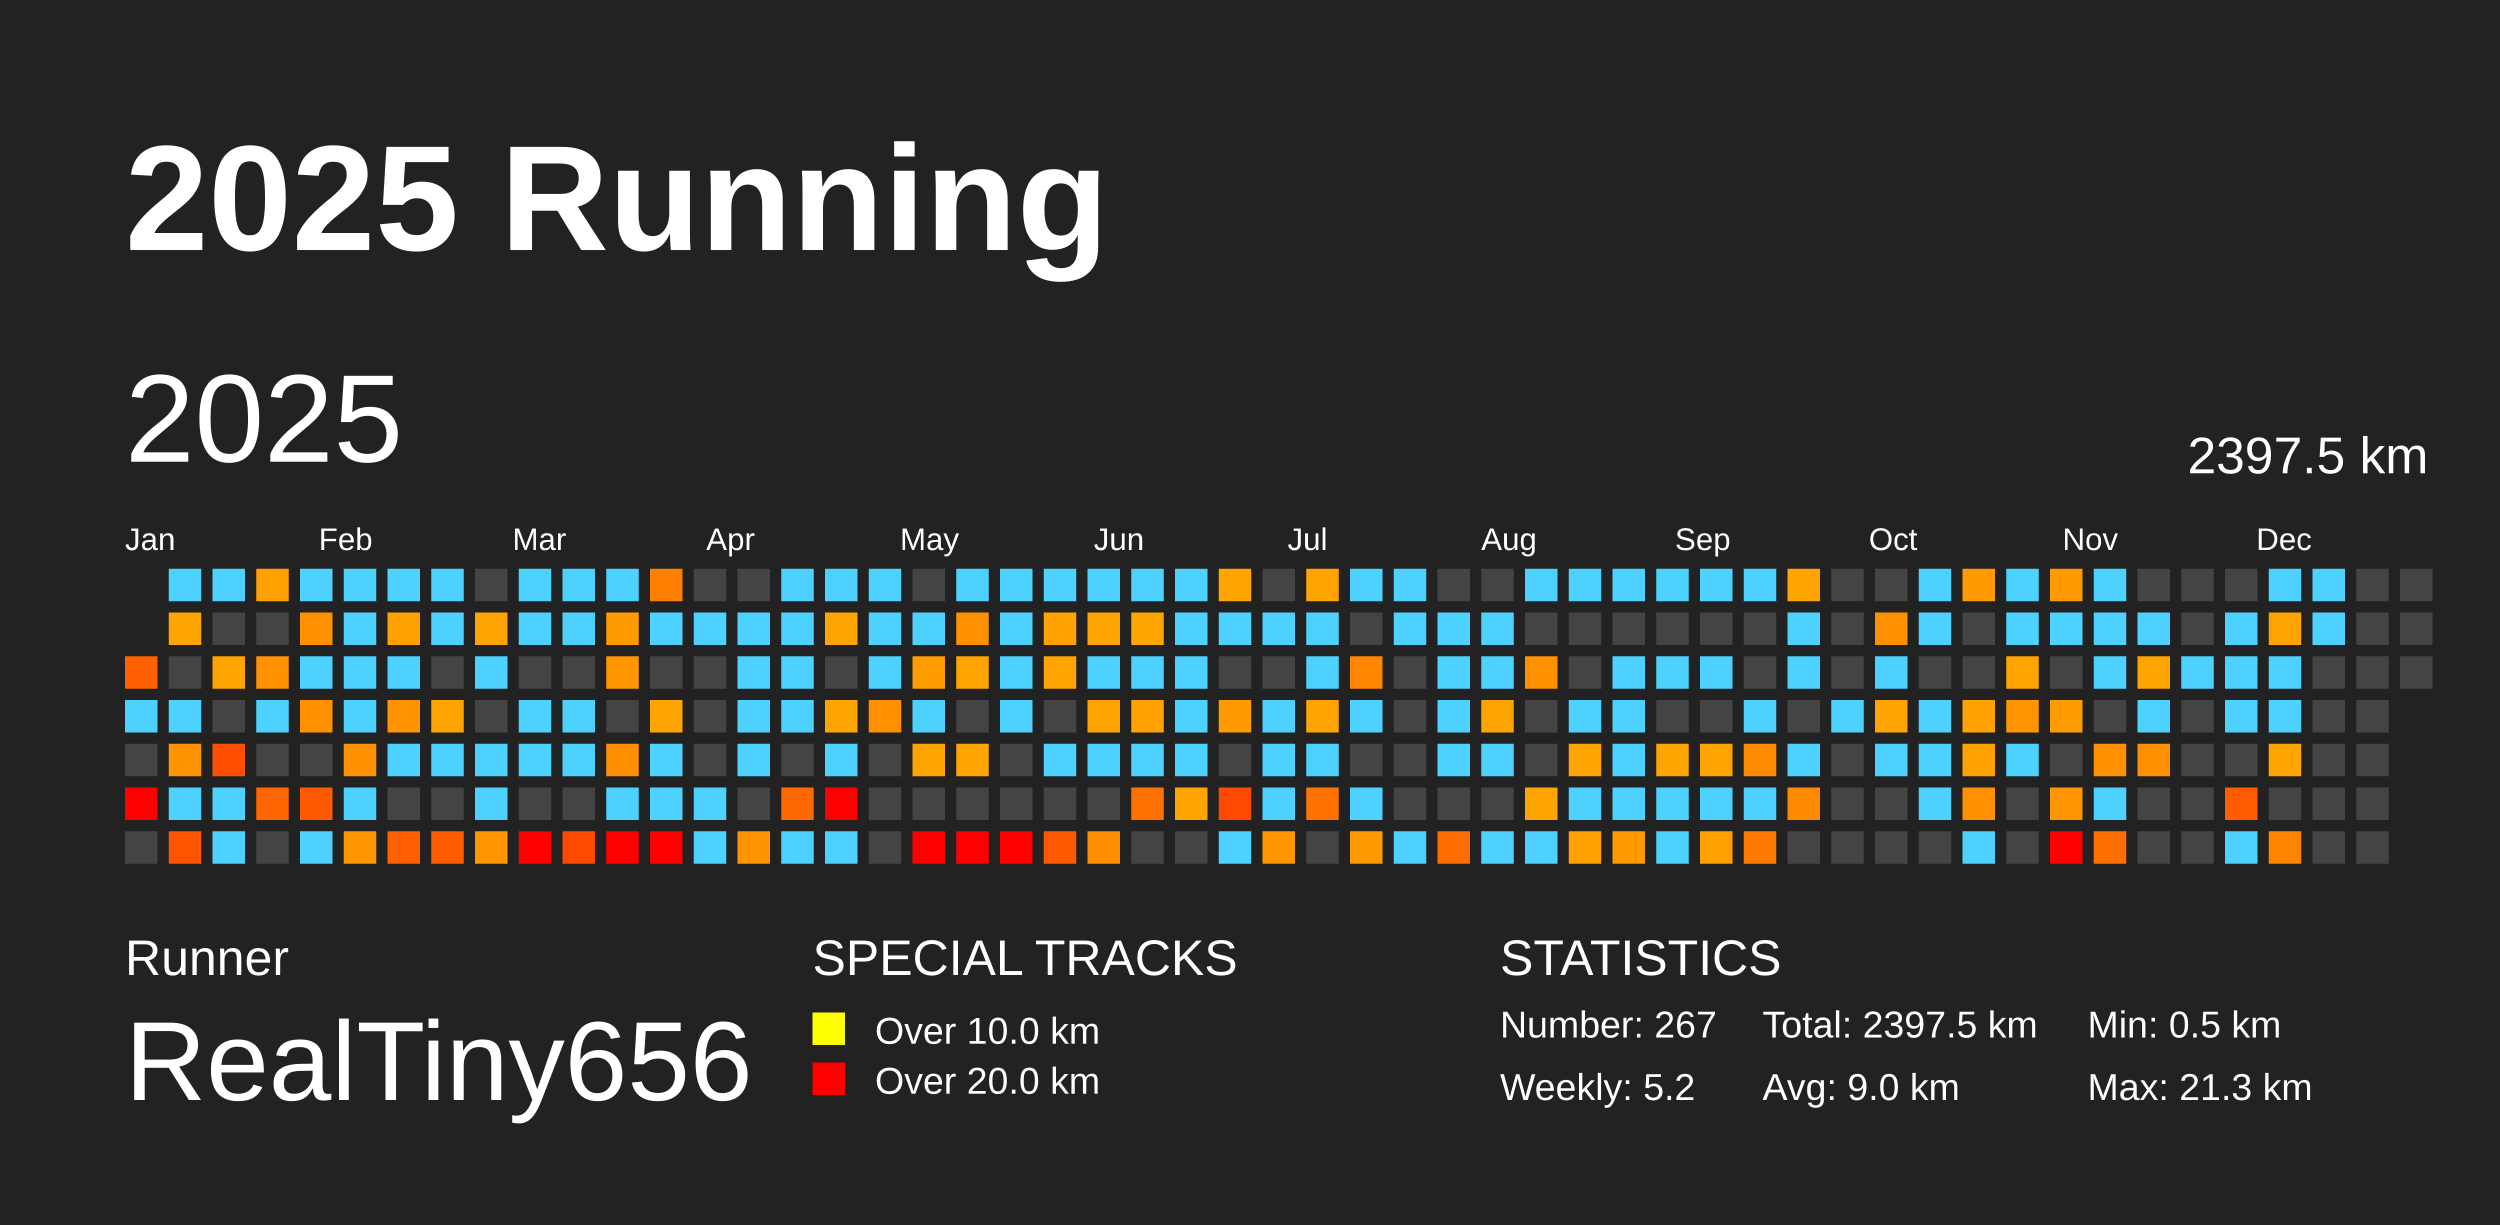
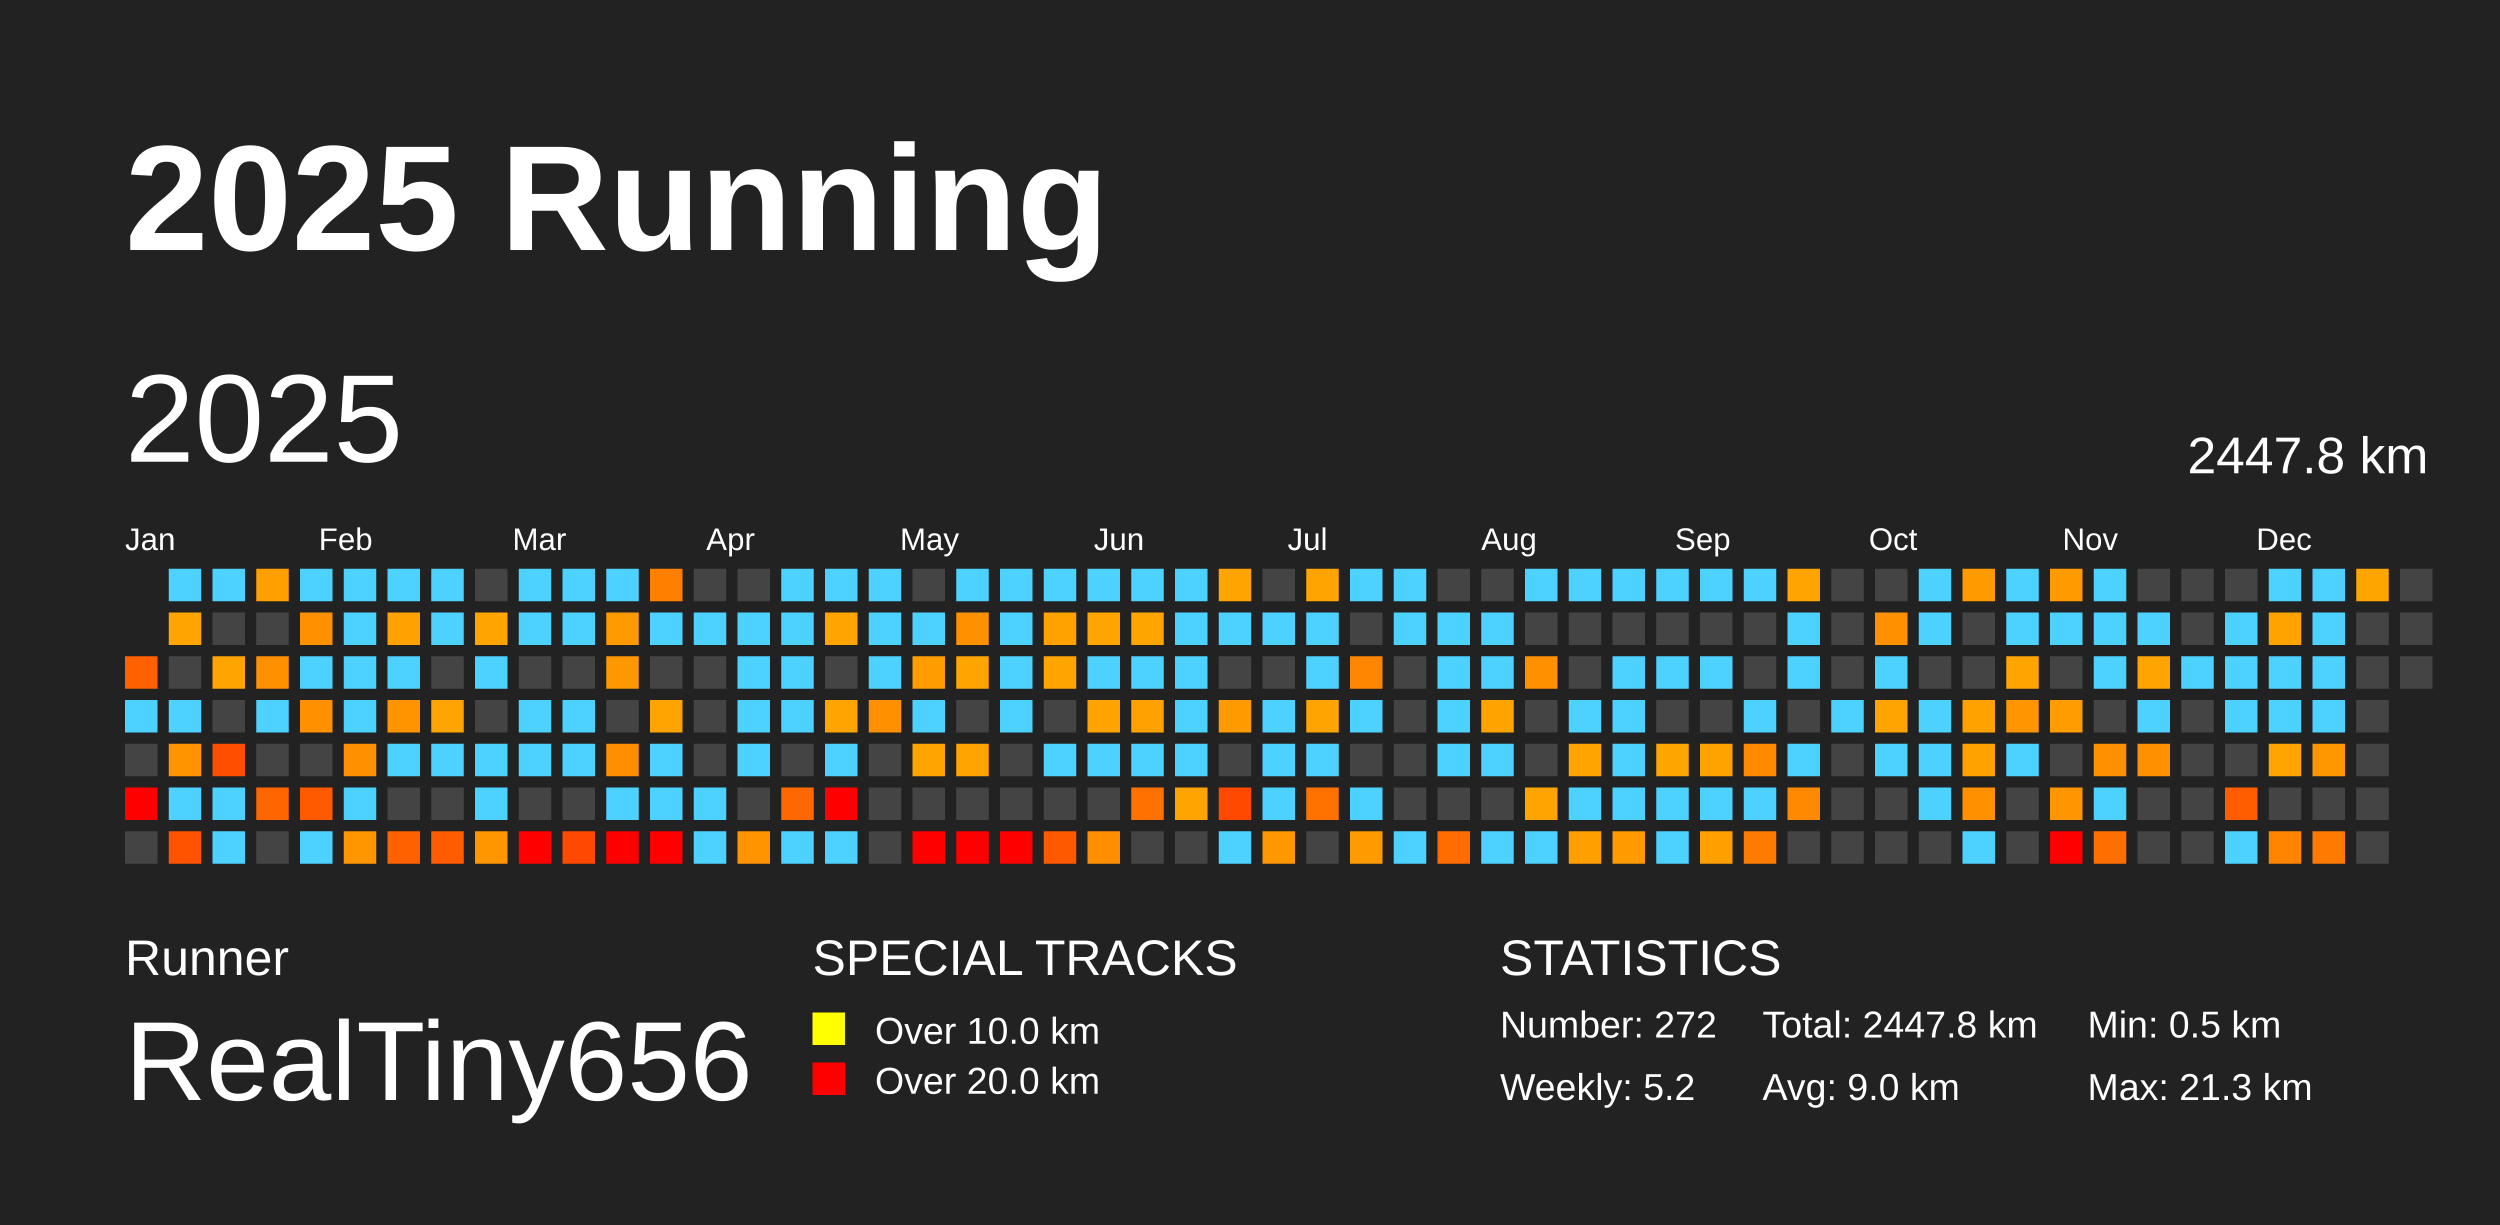
<svg xmlns="http://www.w3.org/2000/svg" baseProfile="full" height="98mm" version="1.1" viewBox="0,0,200,98" width="200mm">
  <defs />
  <rect fill="#222222" height="98" width="200" x="0" y="0" />
  <text fill="#FFFFFF" style="font-size:12px; font-family:Arial; font-weight:bold;" x="10" y="20">2025 Running</text>
  <text fill="#FFFFFF" style="font-size:4px; font-family:Arial" x="10" y="78">Runner</text>
  <text fill="#FFFFFF" style="font-size:9px; font-family:Arial" x="10" y="88">RealTiny656</text>
  <text fill="#FFFFFF" style="font-size:4px; font-family:Arial" x="65" y="78">SPECIAL TRACKS</text>
  <rect fill="yellow" height="2.6" width="2.6" x="65" y="81" />
  <text fill="#FFFFFF" style="font-size:3px; font-family:Arial" x="70" y="83.5">Over 10.0 km</text>
  <rect fill="red" height="2.6" width="2.6" x="65" y="85" />
  <text fill="#FFFFFF" style="font-size:3px; font-family:Arial" x="70" y="87.5">Over 20.0 km</text>
  <text fill="#FFFFFF" style="font-size:4px; font-family:Arial" x="120" y="78">STATISTICS</text>
-   <text fill="#FFFFFF" style="font-size:3px; font-family:Arial" x="120" y="83">Number: 267</text>
+   <text fill="#FFFFFF" style="font-size:3px; font-family:Arial" x="120" y="83">Number: 272</text>
  <text fill="#FFFFFF" style="font-size:3px; font-family:Arial" x="120" y="88">Weekly: 5.2</text>
-   <text fill="#FFFFFF" style="font-size:3px; font-family:Arial" x="141" y="83">Total: 2397.5 km</text>
+   <text fill="#FFFFFF" style="font-size:3px; font-family:Arial" x="141" y="83">Total: 2447.8 km</text>
  <text fill="#FFFFFF" style="font-size:3px; font-family:Arial" x="141" y="88">Avg: 9.0 km</text>
  <text fill="#FFFFFF" style="font-size:3px; font-family:Arial" x="167" y="83">Min: 0.5 km</text>
  <text fill="#FFFFFF" style="font-size:3px; font-family:Arial" x="167" y="88">Max: 21.3 km</text>
  <text dominant-baseline="hanging" fill="#FFFFFF" style="font-size:10.0px; font-family:Arial;" x="10" y="30">2025</text>
-   <text dominant-baseline="hanging" fill="#FFFFFF" style="font-size:4.125px; font-family:Arial;" x="175" y="35">2397.5 km</text>
+   <text dominant-baseline="hanging" fill="#FFFFFF" style="font-size:4.125px; font-family:Arial;" x="175" y="35">2447.8 km</text>
  <text fill="#FFFFFF" style="font-size:2.5px; font-family:Arial" x="10.0" y="44">Jan</text>
  <text fill="#FFFFFF" style="font-size:2.5px; font-family:Arial" x="25.5" y="44">Feb</text>
  <text fill="#FFFFFF" style="font-size:2.5px; font-family:Arial" x="41.0" y="44">Mar</text>
  <text fill="#FFFFFF" style="font-size:2.5px; font-family:Arial" x="56.5" y="44">Apr</text>
  <text fill="#FFFFFF" style="font-size:2.5px; font-family:Arial" x="72.0" y="44">May</text>
  <text fill="#FFFFFF" style="font-size:2.5px; font-family:Arial" x="87.5" y="44">Jun</text>
  <text fill="#FFFFFF" style="font-size:2.5px; font-family:Arial" x="103.0" y="44">Jul</text>
  <text fill="#FFFFFF" style="font-size:2.5px; font-family:Arial" x="118.5" y="44">Aug</text>
  <text fill="#FFFFFF" style="font-size:2.5px; font-family:Arial" x="134.0" y="44">Sep</text>
  <text fill="#FFFFFF" style="font-size:2.5px; font-family:Arial" x="149.5" y="44">Oct</text>
  <text fill="#FFFFFF" style="font-size:2.5px; font-family:Arial" x="165.0" y="44">Nov</text>
  <text fill="#FFFFFF" style="font-size:2.5px; font-family:Arial" x="180.5" y="44">Dec</text>
  <rect fill="#ff6100" height="2.6" width="2.6" x="10.0" y="52.5" />
  <rect fill="#4dd2ff" height="2.6" width="2.6" x="10.0" y="56.0" />
  <rect fill="#444444" height="2.6" width="2.6" x="10.0" y="59.5" />
  <rect fill="red" height="2.6" width="2.6" x="10.0" y="63.0" />
  <rect fill="#444444" height="2.6" width="2.6" x="10.0" y="66.5" />
  <rect fill="#4dd2ff" height="2.6" width="2.6" x="13.5" y="45.5" />
  <rect fill="#ffa400" height="2.6" width="2.6" x="13.5" y="49.0" />
  <rect fill="#444444" height="2.6" width="2.6" x="13.5" y="52.5" />
  <rect fill="#4dd2ff" height="2.6" width="2.6" x="13.5" y="56.0" />
  <rect fill="#ff9300" height="2.6" width="2.6" x="13.5" y="59.5" />
  <rect fill="#4dd2ff" height="2.6" width="2.6" x="13.5" y="63.0" />
  <rect fill="#ff5300" height="2.6" width="2.6" x="13.5" y="66.5" />
  <rect fill="#4dd2ff" height="2.6" width="2.6" x="17.0" y="45.5" />
  <rect fill="#444444" height="2.6" width="2.6" x="17.0" y="49.0" />
  <rect fill="#ffa400" height="2.6" width="2.6" x="17.0" y="52.5" />
  <rect fill="#444444" height="2.6" width="2.6" x="17.0" y="56.0" />
  <rect fill="#ff4e00" height="2.6" width="2.6" x="17.0" y="59.5" />
  <rect fill="#4dd2ff" height="2.6" width="2.6" x="17.0" y="63.0" />
  <rect fill="#4dd2ff" height="2.6" width="2.6" x="17.0" y="66.5" />
  <rect fill="#ffa000" height="2.6" width="2.6" x="20.5" y="45.5" />
  <rect fill="#444444" height="2.6" width="2.6" x="20.5" y="49.0" />
  <rect fill="#ff9000" height="2.6" width="2.6" x="20.5" y="52.5" />
  <rect fill="#4dd2ff" height="2.6" width="2.6" x="20.5" y="56.0" />
  <rect fill="#444444" height="2.6" width="2.6" x="20.5" y="59.5" />
  <rect fill="#ff6500" height="2.6" width="2.6" x="20.5" y="63.0" />
  <rect fill="#444444" height="2.6" width="2.6" x="20.5" y="66.5" />
  <rect fill="#4dd2ff" height="2.6" width="2.6" x="24.0" y="45.5" />
  <rect fill="#ff9000" height="2.6" width="2.6" x="24.0" y="49.0" />
  <rect fill="#4dd2ff" height="2.6" width="2.6" x="24.0" y="52.5" />
  <rect fill="#ff9000" height="2.6" width="2.6" x="24.0" y="56.0" />
  <rect fill="#444444" height="2.6" width="2.6" x="24.0" y="59.5" />
  <rect fill="#ff5a00" height="2.6" width="2.6" x="24.0" y="63.0" />
  <rect fill="#4dd2ff" height="2.6" width="2.6" x="24.0" y="66.5" />
  <rect fill="#4dd2ff" height="2.6" width="2.6" x="27.5" y="45.5" />
  <rect fill="#4dd2ff" height="2.6" width="2.6" x="27.5" y="49.0" />
  <rect fill="#4dd2ff" height="2.6" width="2.6" x="27.5" y="52.5" />
  <rect fill="#4dd2ff" height="2.6" width="2.6" x="27.5" y="56.0" />
  <rect fill="#ff9100" height="2.6" width="2.6" x="27.5" y="59.5" />
  <rect fill="#4dd2ff" height="2.6" width="2.6" x="27.5" y="63.0" />
  <rect fill="#ff9600" height="2.6" width="2.6" x="27.5" y="66.5" />
  <rect fill="#4dd2ff" height="2.6" width="2.6" x="31.0" y="45.5" />
  <rect fill="#ffa100" height="2.6" width="2.6" x="31.0" y="49.0" />
  <rect fill="#4dd2ff" height="2.6" width="2.6" x="31.0" y="52.5" />
  <rect fill="#ff9400" height="2.6" width="2.6" x="31.0" y="56.0" />
  <rect fill="#4dd2ff" height="2.6" width="2.6" x="31.0" y="59.5" />
  <rect fill="#444444" height="2.6" width="2.6" x="31.0" y="63.0" />
  <rect fill="#ff6100" height="2.6" width="2.6" x="31.0" y="66.5" />
  <rect fill="#4dd2ff" height="2.6" width="2.6" x="34.5" y="45.5" />
  <rect fill="#4dd2ff" height="2.6" width="2.6" x="34.5" y="49.0" />
  <rect fill="#444444" height="2.6" width="2.6" x="34.5" y="52.5" />
  <rect fill="#ffa400" height="2.6" width="2.6" x="34.5" y="56.0" />
  <rect fill="#4dd2ff" height="2.6" width="2.6" x="34.5" y="59.5" />
  <rect fill="#444444" height="2.6" width="2.6" x="34.5" y="63.0" />
  <rect fill="#ff5b00" height="2.6" width="2.6" x="34.5" y="66.5" />
  <rect fill="#444444" height="2.6" width="2.6" x="38.0" y="45.5" />
  <rect fill="#ffa400" height="2.6" width="2.6" x="38.0" y="49.0" />
  <rect fill="#4dd2ff" height="2.6" width="2.6" x="38.0" y="52.5" />
  <rect fill="#444444" height="2.6" width="2.6" x="38.0" y="56.0" />
  <rect fill="#4dd2ff" height="2.6" width="2.6" x="38.0" y="59.5" />
  <rect fill="#4dd2ff" height="2.6" width="2.6" x="38.0" y="63.0" />
  <rect fill="#ff9600" height="2.6" width="2.6" x="38.0" y="66.5" />
  <rect fill="#4dd2ff" height="2.6" width="2.6" x="41.5" y="45.5" />
  <rect fill="#4dd2ff" height="2.6" width="2.6" x="41.5" y="49.0" />
  <rect fill="#444444" height="2.6" width="2.6" x="41.5" y="52.5" />
  <rect fill="#4dd2ff" height="2.6" width="2.6" x="41.5" y="56.0" />
  <rect fill="#4dd2ff" height="2.6" width="2.6" x="41.5" y="59.5" />
  <rect fill="#444444" height="2.6" width="2.6" x="41.5" y="63.0" />
  <rect fill="red" height="2.6" width="2.6" x="41.5" y="66.5" />
  <rect fill="#4dd2ff" height="2.6" width="2.6" x="45.0" y="45.5" />
  <rect fill="#4dd2ff" height="2.6" width="2.6" x="45.0" y="49.0" />
  <rect fill="#444444" height="2.6" width="2.6" x="45.0" y="52.5" />
  <rect fill="#4dd2ff" height="2.6" width="2.6" x="45.0" y="56.0" />
  <rect fill="#4dd2ff" height="2.6" width="2.6" x="45.0" y="59.5" />
  <rect fill="#444444" height="2.6" width="2.6" x="45.0" y="63.0" />
  <rect fill="#ff4900" height="2.6" width="2.6" x="45.0" y="66.5" />
  <rect fill="#4dd2ff" height="2.6" width="2.6" x="48.5" y="45.5" />
  <rect fill="#ff9a00" height="2.6" width="2.6" x="48.5" y="49.0" />
  <rect fill="#ff9700" height="2.6" width="2.6" x="48.5" y="52.5" />
  <rect fill="#444444" height="2.6" width="2.6" x="48.5" y="56.0" />
  <rect fill="#ff8e00" height="2.6" width="2.6" x="48.5" y="59.5" />
  <rect fill="#4dd2ff" height="2.6" width="2.6" x="48.5" y="63.0" />
  <rect fill="red" height="2.6" width="2.6" x="48.5" y="66.5" />
  <rect fill="#ff8000" height="2.6" width="2.6" x="52.0" y="45.5" />
  <rect fill="#4dd2ff" height="2.6" width="2.6" x="52.0" y="49.0" />
  <rect fill="#444444" height="2.6" width="2.6" x="52.0" y="52.5" />
  <rect fill="#ffa400" height="2.6" width="2.6" x="52.0" y="56.0" />
  <rect fill="#4dd2ff" height="2.6" width="2.6" x="52.0" y="59.5" />
  <rect fill="#4dd2ff" height="2.6" width="2.6" x="52.0" y="63.0" />
  <rect fill="red" height="2.6" width="2.6" x="52.0" y="66.5" />
  <rect fill="#444444" height="2.6" width="2.6" x="55.5" y="45.5" />
  <rect fill="#4dd2ff" height="2.6" width="2.6" x="55.5" y="49.0" />
  <rect fill="#444444" height="2.6" width="2.6" x="55.5" y="52.5" />
  <rect fill="#444444" height="2.6" width="2.6" x="55.5" y="56.0" />
  <rect fill="#444444" height="2.6" width="2.6" x="55.5" y="59.5" />
  <rect fill="#4dd2ff" height="2.6" width="2.6" x="55.5" y="63.0" />
  <rect fill="#4dd2ff" height="2.6" width="2.6" x="55.5" y="66.5" />
  <rect fill="#444444" height="2.6" width="2.6" x="59.0" y="45.5" />
  <rect fill="#4dd2ff" height="2.6" width="2.6" x="59.0" y="49.0" />
  <rect fill="#4dd2ff" height="2.6" width="2.6" x="59.0" y="52.5" />
  <rect fill="#4dd2ff" height="2.6" width="2.6" x="59.0" y="56.0" />
  <rect fill="#4dd2ff" height="2.6" width="2.6" x="59.0" y="59.5" />
  <rect fill="#444444" height="2.6" width="2.6" x="59.0" y="63.0" />
  <rect fill="#ff9400" height="2.6" width="2.6" x="59.0" y="66.5" />
  <rect fill="#4dd2ff" height="2.6" width="2.6" x="62.5" y="45.5" />
  <rect fill="#4dd2ff" height="2.6" width="2.6" x="62.5" y="49.0" />
  <rect fill="#4dd2ff" height="2.6" width="2.6" x="62.5" y="52.5" />
  <rect fill="#4dd2ff" height="2.6" width="2.6" x="62.5" y="56.0" />
  <rect fill="#444444" height="2.6" width="2.6" x="62.5" y="59.5" />
  <rect fill="#ff6800" height="2.6" width="2.6" x="62.5" y="63.0" />
  <rect fill="#4dd2ff" height="2.6" width="2.6" x="62.5" y="66.5" />
  <rect fill="#4dd2ff" height="2.6" width="2.6" x="66.0" y="45.5" />
  <rect fill="#ffa400" height="2.6" width="2.6" x="66.0" y="49.0" />
  <rect fill="#444444" height="2.6" width="2.6" x="66.0" y="52.5" />
  <rect fill="#ffa400" height="2.6" width="2.6" x="66.0" y="56.0" />
  <rect fill="#4dd2ff" height="2.6" width="2.6" x="66.0" y="59.5" />
  <rect fill="red" height="2.6" width="2.6" x="66.0" y="63.0" />
  <rect fill="#4dd2ff" height="2.6" width="2.6" x="66.0" y="66.5" />
  <rect fill="#4dd2ff" height="2.6" width="2.6" x="69.5" y="45.5" />
  <rect fill="#4dd2ff" height="2.6" width="2.6" x="69.5" y="49.0" />
  <rect fill="#4dd2ff" height="2.6" width="2.6" x="69.5" y="52.5" />
  <rect fill="#ff9000" height="2.6" width="2.6" x="69.5" y="56.0" />
  <rect fill="#444444" height="2.6" width="2.6" x="69.5" y="59.5" />
  <rect fill="#444444" height="2.6" width="2.6" x="69.5" y="63.0" />
  <rect fill="#444444" height="2.6" width="2.6" x="69.5" y="66.5" />
  <rect fill="#444444" height="2.6" width="2.6" x="73.0" y="45.5" />
  <rect fill="#4dd2ff" height="2.6" width="2.6" x="73.0" y="49.0" />
  <rect fill="#ff9c00" height="2.6" width="2.6" x="73.0" y="52.5" />
  <rect fill="#4dd2ff" height="2.6" width="2.6" x="73.0" y="56.0" />
  <rect fill="#ffa400" height="2.6" width="2.6" x="73.0" y="59.5" />
  <rect fill="#444444" height="2.6" width="2.6" x="73.0" y="63.0" />
  <rect fill="red" height="2.6" width="2.6" x="73.0" y="66.5" />
  <rect fill="#4dd2ff" height="2.6" width="2.6" x="76.5" y="45.5" />
  <rect fill="#ff9000" height="2.6" width="2.6" x="76.5" y="49.0" />
  <rect fill="#ffa400" height="2.6" width="2.6" x="76.5" y="52.5" />
  <rect fill="#444444" height="2.6" width="2.6" x="76.5" y="56.0" />
  <rect fill="#ffa400" height="2.6" width="2.6" x="76.5" y="59.5" />
  <rect fill="#444444" height="2.6" width="2.6" x="76.5" y="63.0" />
  <rect fill="red" height="2.6" width="2.6" x="76.5" y="66.5" />
  <rect fill="#4dd2ff" height="2.6" width="2.6" x="80.0" y="45.5" />
  <rect fill="#4dd2ff" height="2.6" width="2.6" x="80.0" y="49.0" />
  <rect fill="#4dd2ff" height="2.6" width="2.6" x="80.0" y="52.5" />
  <rect fill="#4dd2ff" height="2.6" width="2.6" x="80.0" y="56.0" />
  <rect fill="#444444" height="2.6" width="2.6" x="80.0" y="59.5" />
  <rect fill="#444444" height="2.6" width="2.6" x="80.0" y="63.0" />
  <rect fill="red" height="2.6" width="2.6" x="80.0" y="66.5" />
  <rect fill="#4dd2ff" height="2.6" width="2.6" x="83.5" y="45.5" />
  <rect fill="#ffa200" height="2.6" width="2.6" x="83.5" y="49.0" />
  <rect fill="#ffa400" height="2.6" width="2.6" x="83.5" y="52.5" />
  <rect fill="#444444" height="2.6" width="2.6" x="83.5" y="56.0" />
  <rect fill="#4dd2ff" height="2.6" width="2.6" x="83.5" y="59.5" />
  <rect fill="#444444" height="2.6" width="2.6" x="83.5" y="63.0" />
  <rect fill="#ff5900" height="2.6" width="2.6" x="83.5" y="66.5" />
  <rect fill="#4dd2ff" height="2.6" width="2.6" x="87.0" y="45.5" />
  <rect fill="#ffa400" height="2.6" width="2.6" x="87.0" y="49.0" />
  <rect fill="#4dd2ff" height="2.6" width="2.6" x="87.0" y="52.5" />
  <rect fill="#ffa300" height="2.6" width="2.6" x="87.0" y="56.0" />
  <rect fill="#4dd2ff" height="2.6" width="2.6" x="87.0" y="59.5" />
  <rect fill="#444444" height="2.6" width="2.6" x="87.0" y="63.0" />
  <rect fill="#ff8f00" height="2.6" width="2.6" x="87.0" y="66.5" />
  <rect fill="#4dd2ff" height="2.6" width="2.6" x="90.5" y="45.5" />
  <rect fill="#ffa500" height="2.6" width="2.6" x="90.5" y="49.0" />
  <rect fill="#4dd2ff" height="2.6" width="2.6" x="90.5" y="52.5" />
  <rect fill="#ffa100" height="2.6" width="2.6" x="90.5" y="56.0" />
  <rect fill="#4dd2ff" height="2.6" width="2.6" x="90.5" y="59.5" />
  <rect fill="#ff7100" height="2.6" width="2.6" x="90.5" y="63.0" />
  <rect fill="#444444" height="2.6" width="2.6" x="90.5" y="66.5" />
  <rect fill="#4dd2ff" height="2.6" width="2.6" x="94.0" y="45.5" />
  <rect fill="#4dd2ff" height="2.6" width="2.6" x="94.0" y="49.0" />
  <rect fill="#4dd2ff" height="2.6" width="2.6" x="94.0" y="52.5" />
  <rect fill="#4dd2ff" height="2.6" width="2.6" x="94.0" y="56.0" />
  <rect fill="#4dd2ff" height="2.6" width="2.6" x="94.0" y="59.5" />
  <rect fill="#ffa400" height="2.6" width="2.6" x="94.0" y="63.0" />
  <rect fill="#444444" height="2.6" width="2.6" x="94.0" y="66.5" />
  <rect fill="#ffa400" height="2.6" width="2.6" x="97.5" y="45.5" />
  <rect fill="#4dd2ff" height="2.6" width="2.6" x="97.5" y="49.0" />
  <rect fill="#444444" height="2.6" width="2.6" x="97.5" y="52.5" />
  <rect fill="#ff9a00" height="2.6" width="2.6" x="97.5" y="56.0" />
  <rect fill="#444444" height="2.6" width="2.6" x="97.5" y="59.5" />
  <rect fill="#ff4900" height="2.6" width="2.6" x="97.5" y="63.0" />
  <rect fill="#4dd2ff" height="2.6" width="2.6" x="97.5" y="66.5" />
  <rect fill="#444444" height="2.6" width="2.6" x="101.0" y="45.5" />
  <rect fill="#4dd2ff" height="2.6" width="2.6" x="101.0" y="49.0" />
  <rect fill="#444444" height="2.6" width="2.6" x="101.0" y="52.5" />
  <rect fill="#4dd2ff" height="2.6" width="2.6" x="101.0" y="56.0" />
  <rect fill="#4dd2ff" height="2.6" width="2.6" x="101.0" y="59.5" />
  <rect fill="#4dd2ff" height="2.6" width="2.6" x="101.0" y="63.0" />
  <rect fill="#ff9800" height="2.6" width="2.6" x="101.0" y="66.5" />
  <rect fill="#ffa400" height="2.6" width="2.6" x="104.5" y="45.5" />
  <rect fill="#4dd2ff" height="2.6" width="2.6" x="104.5" y="49.0" />
  <rect fill="#4dd2ff" height="2.6" width="2.6" x="104.5" y="52.5" />
  <rect fill="#ffa400" height="2.6" width="2.6" x="104.5" y="56.0" />
  <rect fill="#4dd2ff" height="2.6" width="2.6" x="104.5" y="59.5" />
  <rect fill="#ff7200" height="2.6" width="2.6" x="104.5" y="63.0" />
  <rect fill="#444444" height="2.6" width="2.6" x="104.5" y="66.5" />
  <rect fill="#4dd2ff" height="2.6" width="2.6" x="108.0" y="45.5" />
  <rect fill="#444444" height="2.6" width="2.6" x="108.0" y="49.0" />
  <rect fill="#ff8600" height="2.6" width="2.6" x="108.0" y="52.5" />
  <rect fill="#4dd2ff" height="2.6" width="2.6" x="108.0" y="56.0" />
  <rect fill="#444444" height="2.6" width="2.6" x="108.0" y="59.5" />
  <rect fill="#4dd2ff" height="2.6" width="2.6" x="108.0" y="63.0" />
  <rect fill="#ff9a00" height="2.6" width="2.6" x="108.0" y="66.5" />
  <rect fill="#4dd2ff" height="2.6" width="2.6" x="111.5" y="45.5" />
  <rect fill="#4dd2ff" height="2.6" width="2.6" x="111.5" y="49.0" />
  <rect fill="#444444" height="2.6" width="2.6" x="111.5" y="52.5" />
  <rect fill="#444444" height="2.6" width="2.6" x="111.5" y="56.0" />
  <rect fill="#444444" height="2.6" width="2.6" x="111.5" y="59.5" />
  <rect fill="#444444" height="2.6" width="2.6" x="111.5" y="63.0" />
  <rect fill="#4dd2ff" height="2.6" width="2.6" x="111.5" y="66.5" />
  <rect fill="#444444" height="2.6" width="2.6" x="115.0" y="45.5" />
  <rect fill="#4dd2ff" height="2.6" width="2.6" x="115.0" y="49.0" />
  <rect fill="#4dd2ff" height="2.6" width="2.6" x="115.0" y="52.5" />
  <rect fill="#4dd2ff" height="2.6" width="2.6" x="115.0" y="56.0" />
  <rect fill="#4dd2ff" height="2.6" width="2.6" x="115.0" y="59.5" />
  <rect fill="#444444" height="2.6" width="2.6" x="115.0" y="63.0" />
  <rect fill="#ff6d00" height="2.6" width="2.6" x="115.0" y="66.5" />
  <rect fill="#444444" height="2.6" width="2.6" x="118.5" y="45.5" />
  <rect fill="#4dd2ff" height="2.6" width="2.6" x="118.5" y="49.0" />
  <rect fill="#4dd2ff" height="2.6" width="2.6" x="118.5" y="52.5" />
  <rect fill="#ffa300" height="2.6" width="2.6" x="118.5" y="56.0" />
  <rect fill="#4dd2ff" height="2.6" width="2.6" x="118.5" y="59.5" />
  <rect fill="#444444" height="2.6" width="2.6" x="118.5" y="63.0" />
  <rect fill="#4dd2ff" height="2.6" width="2.6" x="118.5" y="66.5" />
  <rect fill="#4dd2ff" height="2.6" width="2.6" x="122.0" y="45.5" />
  <rect fill="#444444" height="2.6" width="2.6" x="122.0" y="49.0" />
  <rect fill="#ff9000" height="2.6" width="2.6" x="122.0" y="52.5" />
  <rect fill="#444444" height="2.6" width="2.6" x="122.0" y="56.0" />
  <rect fill="#444444" height="2.6" width="2.6" x="122.0" y="59.5" />
  <rect fill="#ffa400" height="2.6" width="2.6" x="122.0" y="63.0" />
  <rect fill="#4dd2ff" height="2.6" width="2.6" x="122.0" y="66.5" />
  <rect fill="#4dd2ff" height="2.6" width="2.6" x="125.5" y="45.5" />
  <rect fill="#444444" height="2.6" width="2.6" x="125.5" y="49.0" />
  <rect fill="#444444" height="2.6" width="2.6" x="125.5" y="52.5" />
  <rect fill="#4dd2ff" height="2.6" width="2.6" x="125.5" y="56.0" />
  <rect fill="#ffa400" height="2.6" width="2.6" x="125.5" y="59.5" />
  <rect fill="#4dd2ff" height="2.6" width="2.6" x="125.5" y="63.0" />
  <rect fill="#ffa000" height="2.6" width="2.6" x="125.5" y="66.5" />
  <rect fill="#4dd2ff" height="2.6" width="2.6" x="129.0" y="45.5" />
  <rect fill="#444444" height="2.6" width="2.6" x="129.0" y="49.0" />
  <rect fill="#4dd2ff" height="2.6" width="2.6" x="129.0" y="52.5" />
  <rect fill="#4dd2ff" height="2.6" width="2.6" x="129.0" y="56.0" />
  <rect fill="#4dd2ff" height="2.6" width="2.6" x="129.0" y="59.5" />
  <rect fill="#4dd2ff" height="2.6" width="2.6" x="129.0" y="63.0" />
  <rect fill="#ff9a00" height="2.6" width="2.6" x="129.0" y="66.5" />
  <rect fill="#4dd2ff" height="2.6" width="2.6" x="132.5" y="45.5" />
  <rect fill="#444444" height="2.6" width="2.6" x="132.5" y="49.0" />
  <rect fill="#4dd2ff" height="2.6" width="2.6" x="132.5" y="52.5" />
  <rect fill="#444444" height="2.6" width="2.6" x="132.5" y="56.0" />
  <rect fill="#ffa500" height="2.6" width="2.6" x="132.5" y="59.5" />
  <rect fill="#4dd2ff" height="2.6" width="2.6" x="132.5" y="63.0" />
  <rect fill="#4dd2ff" height="2.6" width="2.6" x="132.5" y="66.5" />
  <rect fill="#4dd2ff" height="2.6" width="2.6" x="136.0" y="45.5" />
  <rect fill="#444444" height="2.6" width="2.6" x="136.0" y="49.0" />
  <rect fill="#4dd2ff" height="2.6" width="2.6" x="136.0" y="52.5" />
  <rect fill="#444444" height="2.6" width="2.6" x="136.0" y="56.0" />
  <rect fill="#ffa300" height="2.6" width="2.6" x="136.0" y="59.5" />
  <rect fill="#4dd2ff" height="2.6" width="2.6" x="136.0" y="63.0" />
  <rect fill="#ff9f00" height="2.6" width="2.6" x="136.0" y="66.5" />
  <rect fill="#4dd2ff" height="2.6" width="2.6" x="139.5" y="45.5" />
  <rect fill="#444444" height="2.6" width="2.6" x="139.5" y="49.0" />
  <rect fill="#444444" height="2.6" width="2.6" x="139.5" y="52.5" />
  <rect fill="#4dd2ff" height="2.6" width="2.6" x="139.5" y="56.0" />
  <rect fill="#ff8a00" height="2.6" width="2.6" x="139.5" y="59.5" />
  <rect fill="#4dd2ff" height="2.6" width="2.6" x="139.5" y="63.0" />
  <rect fill="#ff7b00" height="2.6" width="2.6" x="139.5" y="66.5" />
  <rect fill="#ffa400" height="2.6" width="2.6" x="143.0" y="45.5" />
  <rect fill="#4dd2ff" height="2.6" width="2.6" x="143.0" y="49.0" />
  <rect fill="#4dd2ff" height="2.6" width="2.6" x="143.0" y="52.5" />
  <rect fill="#444444" height="2.6" width="2.6" x="143.0" y="56.0" />
  <rect fill="#4dd2ff" height="2.6" width="2.6" x="143.0" y="59.5" />
  <rect fill="#ff8900" height="2.6" width="2.6" x="143.0" y="63.0" />
  <rect fill="#444444" height="2.6" width="2.6" x="143.0" y="66.5" />
  <rect fill="#444444" height="2.6" width="2.6" x="146.5" y="45.5" />
  <rect fill="#444444" height="2.6" width="2.6" x="146.5" y="49.0" />
  <rect fill="#444444" height="2.6" width="2.6" x="146.5" y="52.5" />
  <rect fill="#4dd2ff" height="2.6" width="2.6" x="146.5" y="56.0" />
  <rect fill="#444444" height="2.6" width="2.6" x="146.5" y="59.5" />
  <rect fill="#444444" height="2.6" width="2.6" x="146.5" y="63.0" />
  <rect fill="#444444" height="2.6" width="2.6" x="146.5" y="66.5" />
  <rect fill="#444444" height="2.6" width="2.6" x="150.0" y="45.5" />
  <rect fill="#ff9000" height="2.6" width="2.6" x="150.0" y="49.0" />
  <rect fill="#4dd2ff" height="2.6" width="2.6" x="150.0" y="52.5" />
  <rect fill="#ffa400" height="2.6" width="2.6" x="150.0" y="56.0" />
  <rect fill="#4dd2ff" height="2.6" width="2.6" x="150.0" y="59.5" />
  <rect fill="#444444" height="2.6" width="2.6" x="150.0" y="63.0" />
  <rect fill="#444444" height="2.6" width="2.6" x="150.0" y="66.5" />
  <rect fill="#4dd2ff" height="2.6" width="2.6" x="153.5" y="45.5" />
  <rect fill="#4dd2ff" height="2.6" width="2.6" x="153.5" y="49.0" />
  <rect fill="#444444" height="2.6" width="2.6" x="153.5" y="52.5" />
  <rect fill="#4dd2ff" height="2.6" width="2.6" x="153.5" y="56.0" />
  <rect fill="#4dd2ff" height="2.6" width="2.6" x="153.5" y="59.5" />
  <rect fill="#4dd2ff" height="2.6" width="2.6" x="153.5" y="63.0" />
  <rect fill="#444444" height="2.6" width="2.6" x="153.5" y="66.5" />
  <rect fill="#ff9a00" height="2.6" width="2.6" x="157.0" y="45.5" />
  <rect fill="#444444" height="2.6" width="2.6" x="157.0" y="49.0" />
  <rect fill="#444444" height="2.6" width="2.6" x="157.0" y="52.5" />
  <rect fill="#ffa200" height="2.6" width="2.6" x="157.0" y="56.0" />
  <rect fill="#ffa200" height="2.6" width="2.6" x="157.0" y="59.5" />
  <rect fill="#ff9000" height="2.6" width="2.6" x="157.0" y="63.0" />
  <rect fill="#4dd2ff" height="2.6" width="2.6" x="157.0" y="66.5" />
  <rect fill="#4dd2ff" height="2.6" width="2.6" x="160.5" y="45.5" />
  <rect fill="#4dd2ff" height="2.6" width="2.6" x="160.5" y="49.0" />
  <rect fill="#ffa400" height="2.6" width="2.6" x="160.5" y="52.5" />
  <rect fill="#ff9500" height="2.6" width="2.6" x="160.5" y="56.0" />
  <rect fill="#4dd2ff" height="2.6" width="2.6" x="160.5" y="59.5" />
  <rect fill="#444444" height="2.6" width="2.6" x="160.5" y="63.0" />
  <rect fill="#444444" height="2.6" width="2.6" x="160.5" y="66.5" />
  <rect fill="#ff9a00" height="2.6" width="2.6" x="164.0" y="45.5" />
  <rect fill="#4dd2ff" height="2.6" width="2.6" x="164.0" y="49.0" />
  <rect fill="#444444" height="2.6" width="2.6" x="164.0" y="52.5" />
  <rect fill="#ff9c00" height="2.6" width="2.6" x="164.0" y="56.0" />
  <rect fill="#444444" height="2.6" width="2.6" x="164.0" y="59.5" />
  <rect fill="#ff9500" height="2.6" width="2.6" x="164.0" y="63.0" />
  <rect fill="red" height="2.6" width="2.6" x="164.0" y="66.5" />
  <rect fill="#4dd2ff" height="2.6" width="2.6" x="167.5" y="45.5" />
  <rect fill="#4dd2ff" height="2.6" width="2.6" x="167.5" y="49.0" />
  <rect fill="#4dd2ff" height="2.6" width="2.6" x="167.5" y="52.5" />
  <rect fill="#444444" height="2.6" width="2.6" x="167.5" y="56.0" />
  <rect fill="#ff9000" height="2.6" width="2.6" x="167.5" y="59.5" />
  <rect fill="#4dd2ff" height="2.6" width="2.6" x="167.5" y="63.0" />
  <rect fill="#ff6f00" height="2.6" width="2.6" x="167.5" y="66.5" />
  <rect fill="#444444" height="2.6" width="2.6" x="171.0" y="45.5" />
  <rect fill="#4dd2ff" height="2.6" width="2.6" x="171.0" y="49.0" />
  <rect fill="#ffa400" height="2.6" width="2.6" x="171.0" y="52.5" />
  <rect fill="#4dd2ff" height="2.6" width="2.6" x="171.0" y="56.0" />
  <rect fill="#ff9000" height="2.6" width="2.6" x="171.0" y="59.5" />
  <rect fill="#444444" height="2.6" width="2.6" x="171.0" y="63.0" />
  <rect fill="#444444" height="2.6" width="2.6" x="171.0" y="66.5" />
  <rect fill="#444444" height="2.6" width="2.6" x="174.5" y="45.5" />
  <rect fill="#444444" height="2.6" width="2.6" x="174.5" y="49.0" />
  <rect fill="#4dd2ff" height="2.6" width="2.6" x="174.5" y="52.5" />
  <rect fill="#444444" height="2.6" width="2.6" x="174.5" y="56.0" />
  <rect fill="#444444" height="2.6" width="2.6" x="174.5" y="59.5" />
  <rect fill="#444444" height="2.6" width="2.6" x="174.5" y="63.0" />
  <rect fill="#444444" height="2.6" width="2.6" x="174.5" y="66.5" />
  <rect fill="#444444" height="2.6" width="2.6" x="178.0" y="45.5" />
  <rect fill="#4dd2ff" height="2.6" width="2.6" x="178.0" y="49.0" />
  <rect fill="#4dd2ff" height="2.6" width="2.6" x="178.0" y="52.5" />
  <rect fill="#4dd2ff" height="2.6" width="2.6" x="178.0" y="56.0" />
  <rect fill="#444444" height="2.6" width="2.6" x="178.0" y="59.5" />
  <rect fill="#ff5d00" height="2.6" width="2.6" x="178.0" y="63.0" />
  <rect fill="#4dd2ff" height="2.6" width="2.6" x="178.0" y="66.5" />
  <rect fill="#4dd2ff" height="2.6" width="2.6" x="181.5" y="45.5" />
  <rect fill="#ffa300" height="2.6" width="2.6" x="181.5" y="49.0" />
  <rect fill="#4dd2ff" height="2.6" width="2.6" x="181.5" y="52.5" />
  <rect fill="#4dd2ff" height="2.6" width="2.6" x="181.5" y="56.0" />
  <rect fill="#ffa400" height="2.6" width="2.6" x="181.5" y="59.5" />
  <rect fill="#444444" height="2.6" width="2.6" x="181.5" y="63.0" />
  <rect fill="#ff8500" height="2.6" width="2.6" x="181.5" y="66.5" />
  <rect fill="#4dd2ff" height="2.6" width="2.6" x="185.0" y="45.5" />
  <rect fill="#4dd2ff" height="2.6" width="2.6" x="185.0" y="49.0" />
-   <rect fill="#444444" height="2.6" width="2.6" x="185.0" y="52.5" />
-   <rect fill="#444444" height="2.6" width="2.6" x="185.0" y="56.0" />
-   <rect fill="#444444" height="2.6" width="2.6" x="185.0" y="59.5" />
+   <rect fill="#4dd2ff" height="2.6" width="2.6" x="185.0" y="52.5" />
+   <rect fill="#4dd2ff" height="2.6" width="2.6" x="185.0" y="56.0" />
+   <rect fill="#ff9700" height="2.6" width="2.6" x="185.0" y="59.5" />
  <rect fill="#444444" height="2.6" width="2.6" x="185.0" y="63.0" />
-   <rect fill="#444444" height="2.6" width="2.6" x="185.0" y="66.5" />
-   <rect fill="#444444" height="2.6" width="2.6" x="188.5" y="45.5" />
+   <rect fill="#ff7a00" height="2.6" width="2.6" x="185.0" y="66.5" />
+   <rect fill="#ffa500" height="2.6" width="2.6" x="188.5" y="45.5" />
  <rect fill="#444444" height="2.6" width="2.6" x="188.5" y="49.0" />
  <rect fill="#444444" height="2.6" width="2.6" x="188.5" y="52.5" />
  <rect fill="#444444" height="2.6" width="2.6" x="188.5" y="56.0" />
  <rect fill="#444444" height="2.6" width="2.6" x="188.5" y="59.5" />
  <rect fill="#444444" height="2.6" width="2.6" x="188.5" y="63.0" />
  <rect fill="#444444" height="2.6" width="2.6" x="188.5" y="66.5" />
  <rect fill="#444444" height="2.6" width="2.6" x="192.0" y="45.5" />
  <rect fill="#444444" height="2.6" width="2.6" x="192.0" y="49.0" />
  <rect fill="#444444" height="2.6" width="2.6" x="192.0" y="52.5" />
</svg>
